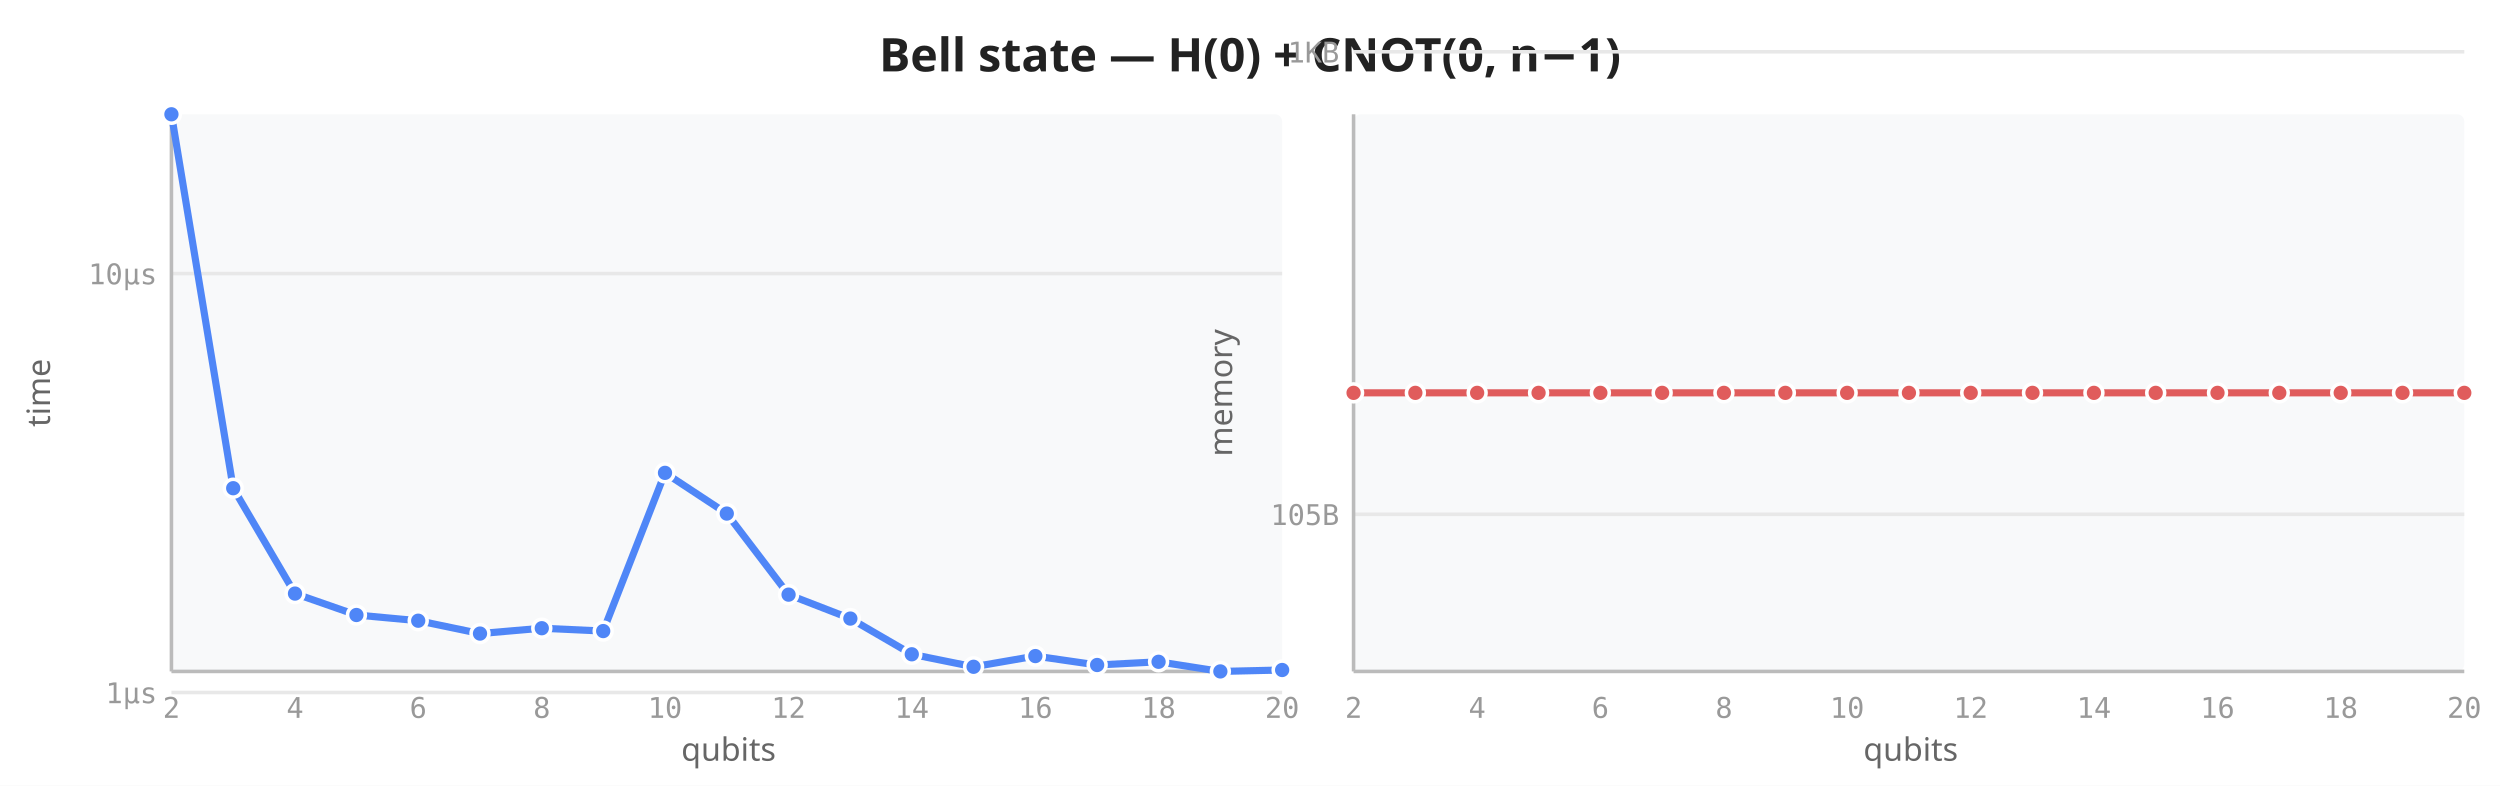
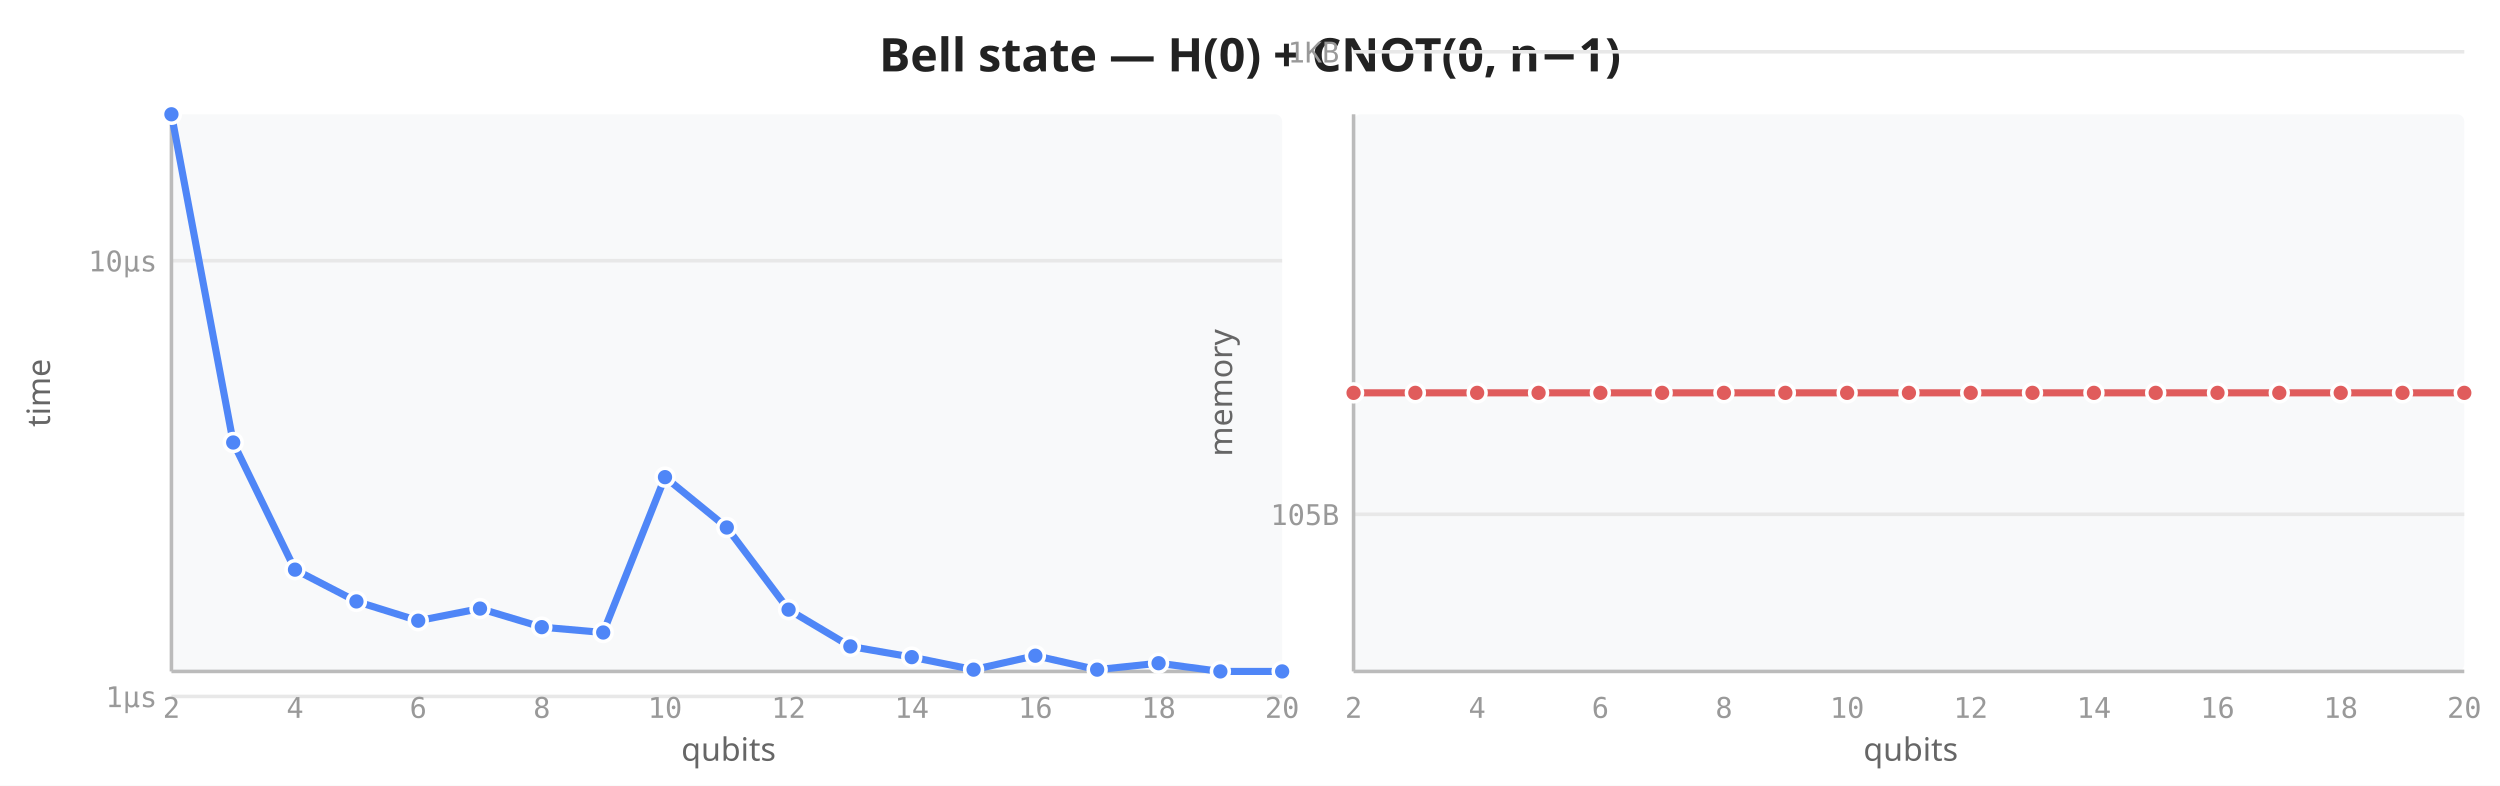
<svg xmlns="http://www.w3.org/2000/svg" viewBox="0 0 700 220" width="700" height="220">
  <rect width="700" height="220" fill="white" />
  <text x="350" y="20" text-anchor="middle" font-size="13" font-weight="600" fill="#222" font-family="sans-serif">Bell state — H(0) + CNOT(0, n−1)</text>
  <rect x="48" y="32" width="311" height="156" fill="#f8f9fa" rx="2" />
-   <line x1="48" y1="193.9" x2="359" y2="193.9" stroke="#e8e8e8" stroke-width="1" />
-   <line x1="48" y1="76.6" x2="359" y2="76.6" stroke="#e8e8e8" stroke-width="1" />
+   <line x1="48" y1="195.0" x2="359" y2="195.0" stroke="#e8e8e8" stroke-width="1" />
+   <line x1="48" y1="73.0" x2="359" y2="73.0" stroke="#e8e8e8" stroke-width="1" />
  <line x1="48" y1="32" x2="48" y2="188" stroke="#bbb" stroke-width="1" />
  <line x1="48" y1="188" x2="359" y2="188" stroke="#bbb" stroke-width="1" />
  <text x="48.0" y="201" text-anchor="middle" font-size="8" fill="#999" font-family="monospace">2</text>
  <text x="82.6" y="201" text-anchor="middle" font-size="8" fill="#999" font-family="monospace">4</text>
  <text x="117.1" y="201" text-anchor="middle" font-size="8" fill="#999" font-family="monospace">6</text>
  <text x="151.7" y="201" text-anchor="middle" font-size="8" fill="#999" font-family="monospace">8</text>
  <text x="186.2" y="201" text-anchor="middle" font-size="8" fill="#999" font-family="monospace">10</text>
  <text x="220.8" y="201" text-anchor="middle" font-size="8" fill="#999" font-family="monospace">12</text>
  <text x="255.3" y="201" text-anchor="middle" font-size="8" fill="#999" font-family="monospace">14</text>
  <text x="289.9" y="201" text-anchor="middle" font-size="8" fill="#999" font-family="monospace">16</text>
  <text x="324.4" y="201" text-anchor="middle" font-size="8" fill="#999" font-family="monospace">18</text>
  <text x="359.0" y="201" text-anchor="middle" font-size="8" fill="#999" font-family="monospace">20</text>
-   <text x="44" y="196.9" text-anchor="end" font-size="8" fill="#999" font-family="monospace">1µs</text>
-   <text x="44" y="79.6" text-anchor="end" font-size="8" fill="#999" font-family="monospace">10µs</text>
+   <text x="44" y="198.0" text-anchor="end" font-size="8" fill="#999" font-family="monospace">1µs</text>
+   <text x="44" y="76.0" text-anchor="end" font-size="8" fill="#999" font-family="monospace">10µs</text>
  <text transform="translate(14,110) rotate(-90)" text-anchor="middle" font-size="9" fill="#666" font-family="sans-serif">time</text>
  <text x="204" y="213" text-anchor="middle" font-size="9" fill="#666" font-family="sans-serif">qubits</text>
-   <path d="M48.0,32.0 L65.3,136.7 L82.6,166.2 L99.8,172.2 L117.1,173.8 L134.4,177.4 L151.7,175.9 L168.9,176.7 L186.2,132.4 L203.5,143.8 L220.8,166.5 L238.1,173.2 L255.3,183.2 L272.6,186.7 L289.9,183.7 L307.2,186.2 L324.4,185.3 L341.7,188.0 L359.0,187.6" fill="none" stroke="#4f86f7" stroke-width="2" stroke-linejoin="round" stroke-linecap="round" />
+   <path d="M48.0,32.0 L65.3,123.9 L82.6,159.5 L99.8,168.4 L117.1,173.8 L134.4,170.4 L151.7,175.6 L168.9,177.1 L186.2,133.6 L203.5,147.7 L220.8,170.7 L238.1,181.0 L255.3,184.0 L272.6,187.5 L289.9,183.6 L307.2,187.5 L324.4,185.7 L341.7,188.0 L359.0,188.0" fill="none" stroke="#4f86f7" stroke-width="2" stroke-linejoin="round" stroke-linecap="round" />
  <circle cx="48.0" cy="32.0" r="2.5" fill="#4f86f7" stroke="white" stroke-width="1" />
-   <circle cx="65.3" cy="136.7" r="2.5" fill="#4f86f7" stroke="white" stroke-width="1" />
-   <circle cx="82.6" cy="166.2" r="2.5" fill="#4f86f7" stroke="white" stroke-width="1" />
-   <circle cx="99.8" cy="172.2" r="2.5" fill="#4f86f7" stroke="white" stroke-width="1" />
+   <circle cx="65.3" cy="123.9" r="2.5" fill="#4f86f7" stroke="white" stroke-width="1" />
+   <circle cx="82.6" cy="159.5" r="2.5" fill="#4f86f7" stroke="white" stroke-width="1" />
+   <circle cx="99.8" cy="168.4" r="2.5" fill="#4f86f7" stroke="white" stroke-width="1" />
  <circle cx="117.1" cy="173.8" r="2.5" fill="#4f86f7" stroke="white" stroke-width="1" />
-   <circle cx="134.4" cy="177.4" r="2.5" fill="#4f86f7" stroke="white" stroke-width="1" />
-   <circle cx="151.7" cy="175.9" r="2.5" fill="#4f86f7" stroke="white" stroke-width="1" />
-   <circle cx="168.9" cy="176.7" r="2.5" fill="#4f86f7" stroke="white" stroke-width="1" />
-   <circle cx="186.2" cy="132.4" r="2.5" fill="#4f86f7" stroke="white" stroke-width="1" />
-   <circle cx="203.5" cy="143.8" r="2.5" fill="#4f86f7" stroke="white" stroke-width="1" />
-   <circle cx="220.8" cy="166.5" r="2.5" fill="#4f86f7" stroke="white" stroke-width="1" />
-   <circle cx="238.1" cy="173.2" r="2.5" fill="#4f86f7" stroke="white" stroke-width="1" />
-   <circle cx="255.3" cy="183.2" r="2.5" fill="#4f86f7" stroke="white" stroke-width="1" />
-   <circle cx="272.6" cy="186.7" r="2.5" fill="#4f86f7" stroke="white" stroke-width="1" />
-   <circle cx="289.9" cy="183.7" r="2.5" fill="#4f86f7" stroke="white" stroke-width="1" />
-   <circle cx="307.2" cy="186.2" r="2.5" fill="#4f86f7" stroke="white" stroke-width="1" />
-   <circle cx="324.4" cy="185.3" r="2.5" fill="#4f86f7" stroke="white" stroke-width="1" />
+   <circle cx="134.4" cy="170.4" r="2.5" fill="#4f86f7" stroke="white" stroke-width="1" />
+   <circle cx="151.7" cy="175.6" r="2.5" fill="#4f86f7" stroke="white" stroke-width="1" />
+   <circle cx="168.9" cy="177.1" r="2.5" fill="#4f86f7" stroke="white" stroke-width="1" />
+   <circle cx="186.2" cy="133.6" r="2.5" fill="#4f86f7" stroke="white" stroke-width="1" />
+   <circle cx="203.5" cy="147.7" r="2.5" fill="#4f86f7" stroke="white" stroke-width="1" />
+   <circle cx="220.8" cy="170.7" r="2.5" fill="#4f86f7" stroke="white" stroke-width="1" />
+   <circle cx="238.1" cy="181.0" r="2.5" fill="#4f86f7" stroke="white" stroke-width="1" />
+   <circle cx="255.3" cy="184.0" r="2.5" fill="#4f86f7" stroke="white" stroke-width="1" />
+   <circle cx="272.6" cy="187.5" r="2.5" fill="#4f86f7" stroke="white" stroke-width="1" />
+   <circle cx="289.9" cy="183.6" r="2.5" fill="#4f86f7" stroke="white" stroke-width="1" />
+   <circle cx="307.2" cy="187.5" r="2.5" fill="#4f86f7" stroke="white" stroke-width="1" />
+   <circle cx="324.4" cy="185.7" r="2.5" fill="#4f86f7" stroke="white" stroke-width="1" />
  <circle cx="341.7" cy="188.0" r="2.5" fill="#4f86f7" stroke="white" stroke-width="1" />
-   <circle cx="359.0" cy="187.6" r="2.5" fill="#4f86f7" stroke="white" stroke-width="1" />
+   <circle cx="359.0" cy="188.0" r="2.5" fill="#4f86f7" stroke="white" stroke-width="1" />
  <rect x="379" y="32" width="311" height="156" fill="#f8f9fa" rx="2" />
  <line x1="379" y1="144.0" x2="690" y2="144.0" stroke="#e8e8e8" stroke-width="1" />
  <line x1="379" y1="14.5" x2="690" y2="14.5" stroke="#e8e8e8" stroke-width="1" />
  <line x1="379" y1="32" x2="379" y2="188" stroke="#bbb" stroke-width="1" />
  <line x1="379" y1="188" x2="690" y2="188" stroke="#bbb" stroke-width="1" />
  <text x="379.0" y="201" text-anchor="middle" font-size="8" fill="#999" font-family="monospace">2</text>
  <text x="413.6" y="201" text-anchor="middle" font-size="8" fill="#999" font-family="monospace">4</text>
  <text x="448.1" y="201" text-anchor="middle" font-size="8" fill="#999" font-family="monospace">6</text>
  <text x="482.7" y="201" text-anchor="middle" font-size="8" fill="#999" font-family="monospace">8</text>
  <text x="517.2" y="201" text-anchor="middle" font-size="8" fill="#999" font-family="monospace">10</text>
  <text x="551.8" y="201" text-anchor="middle" font-size="8" fill="#999" font-family="monospace">12</text>
  <text x="586.3" y="201" text-anchor="middle" font-size="8" fill="#999" font-family="monospace">14</text>
  <text x="620.9" y="201" text-anchor="middle" font-size="8" fill="#999" font-family="monospace">16</text>
  <text x="655.4" y="201" text-anchor="middle" font-size="8" fill="#999" font-family="monospace">18</text>
  <text x="690.0" y="201" text-anchor="middle" font-size="8" fill="#999" font-family="monospace">20</text>
  <text x="375" y="147.0" text-anchor="end" font-size="8" fill="#999" font-family="monospace">105B</text>
  <text x="375" y="17.5" text-anchor="end" font-size="8" fill="#999" font-family="monospace">1KB</text>
  <text transform="translate(345,110) rotate(-90)" text-anchor="middle" font-size="9" fill="#666" font-family="sans-serif">memory</text>
  <text x="535" y="213" text-anchor="middle" font-size="9" fill="#666" font-family="sans-serif">qubits</text>
  <path d="M379.0,110.0 L396.3,110.0 L413.6,110.0 L430.8,110.0 L448.1,110.0 L465.4,110.0 L482.7,110.0 L499.9,110.0 L517.2,110.0 L534.5,110.0 L551.8,110.0 L569.1,110.0 L586.3,110.0 L603.6,110.0 L620.9,110.0 L638.2,110.0 L655.4,110.0 L672.7,110.0 L690.0,110.0" fill="none" stroke="#e05c5c" stroke-width="2" stroke-linejoin="round" stroke-linecap="round" />
  <circle cx="379.0" cy="110.0" r="2.5" fill="#e05c5c" stroke="white" stroke-width="1" />
  <circle cx="396.3" cy="110.0" r="2.5" fill="#e05c5c" stroke="white" stroke-width="1" />
  <circle cx="413.6" cy="110.0" r="2.5" fill="#e05c5c" stroke="white" stroke-width="1" />
  <circle cx="430.8" cy="110.0" r="2.5" fill="#e05c5c" stroke="white" stroke-width="1" />
  <circle cx="448.1" cy="110.0" r="2.5" fill="#e05c5c" stroke="white" stroke-width="1" />
  <circle cx="465.4" cy="110.0" r="2.5" fill="#e05c5c" stroke="white" stroke-width="1" />
  <circle cx="482.7" cy="110.0" r="2.5" fill="#e05c5c" stroke="white" stroke-width="1" />
  <circle cx="499.9" cy="110.0" r="2.5" fill="#e05c5c" stroke="white" stroke-width="1" />
  <circle cx="517.2" cy="110.0" r="2.5" fill="#e05c5c" stroke="white" stroke-width="1" />
  <circle cx="534.5" cy="110.0" r="2.5" fill="#e05c5c" stroke="white" stroke-width="1" />
  <circle cx="551.8" cy="110.0" r="2.5" fill="#e05c5c" stroke="white" stroke-width="1" />
  <circle cx="569.1" cy="110.0" r="2.5" fill="#e05c5c" stroke="white" stroke-width="1" />
  <circle cx="586.3" cy="110.0" r="2.5" fill="#e05c5c" stroke="white" stroke-width="1" />
  <circle cx="603.6" cy="110.0" r="2.5" fill="#e05c5c" stroke="white" stroke-width="1" />
  <circle cx="620.9" cy="110.0" r="2.5" fill="#e05c5c" stroke="white" stroke-width="1" />
  <circle cx="638.2" cy="110.0" r="2.5" fill="#e05c5c" stroke="white" stroke-width="1" />
  <circle cx="655.4" cy="110.0" r="2.5" fill="#e05c5c" stroke="white" stroke-width="1" />
  <circle cx="672.7" cy="110.0" r="2.5" fill="#e05c5c" stroke="white" stroke-width="1" />
  <circle cx="690.0" cy="110.0" r="2.5" fill="#e05c5c" stroke="white" stroke-width="1" />
</svg>
